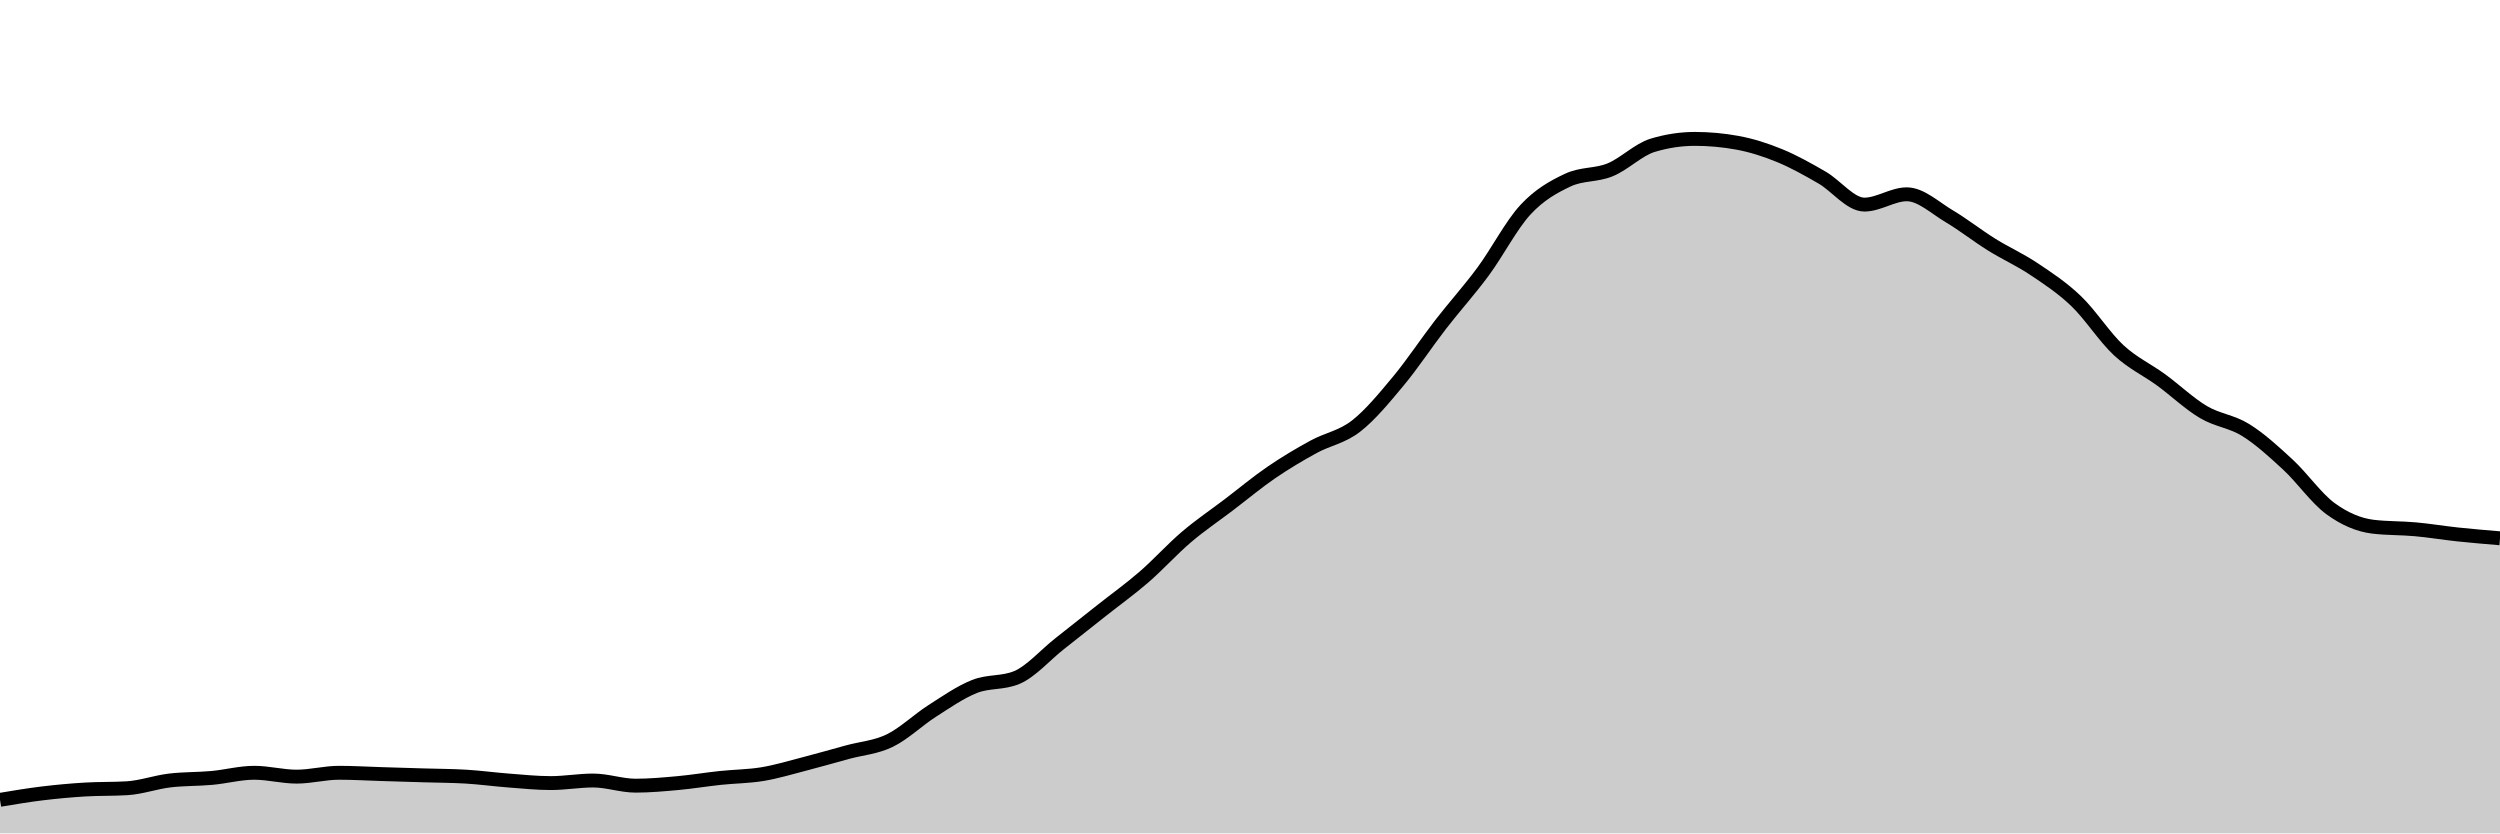
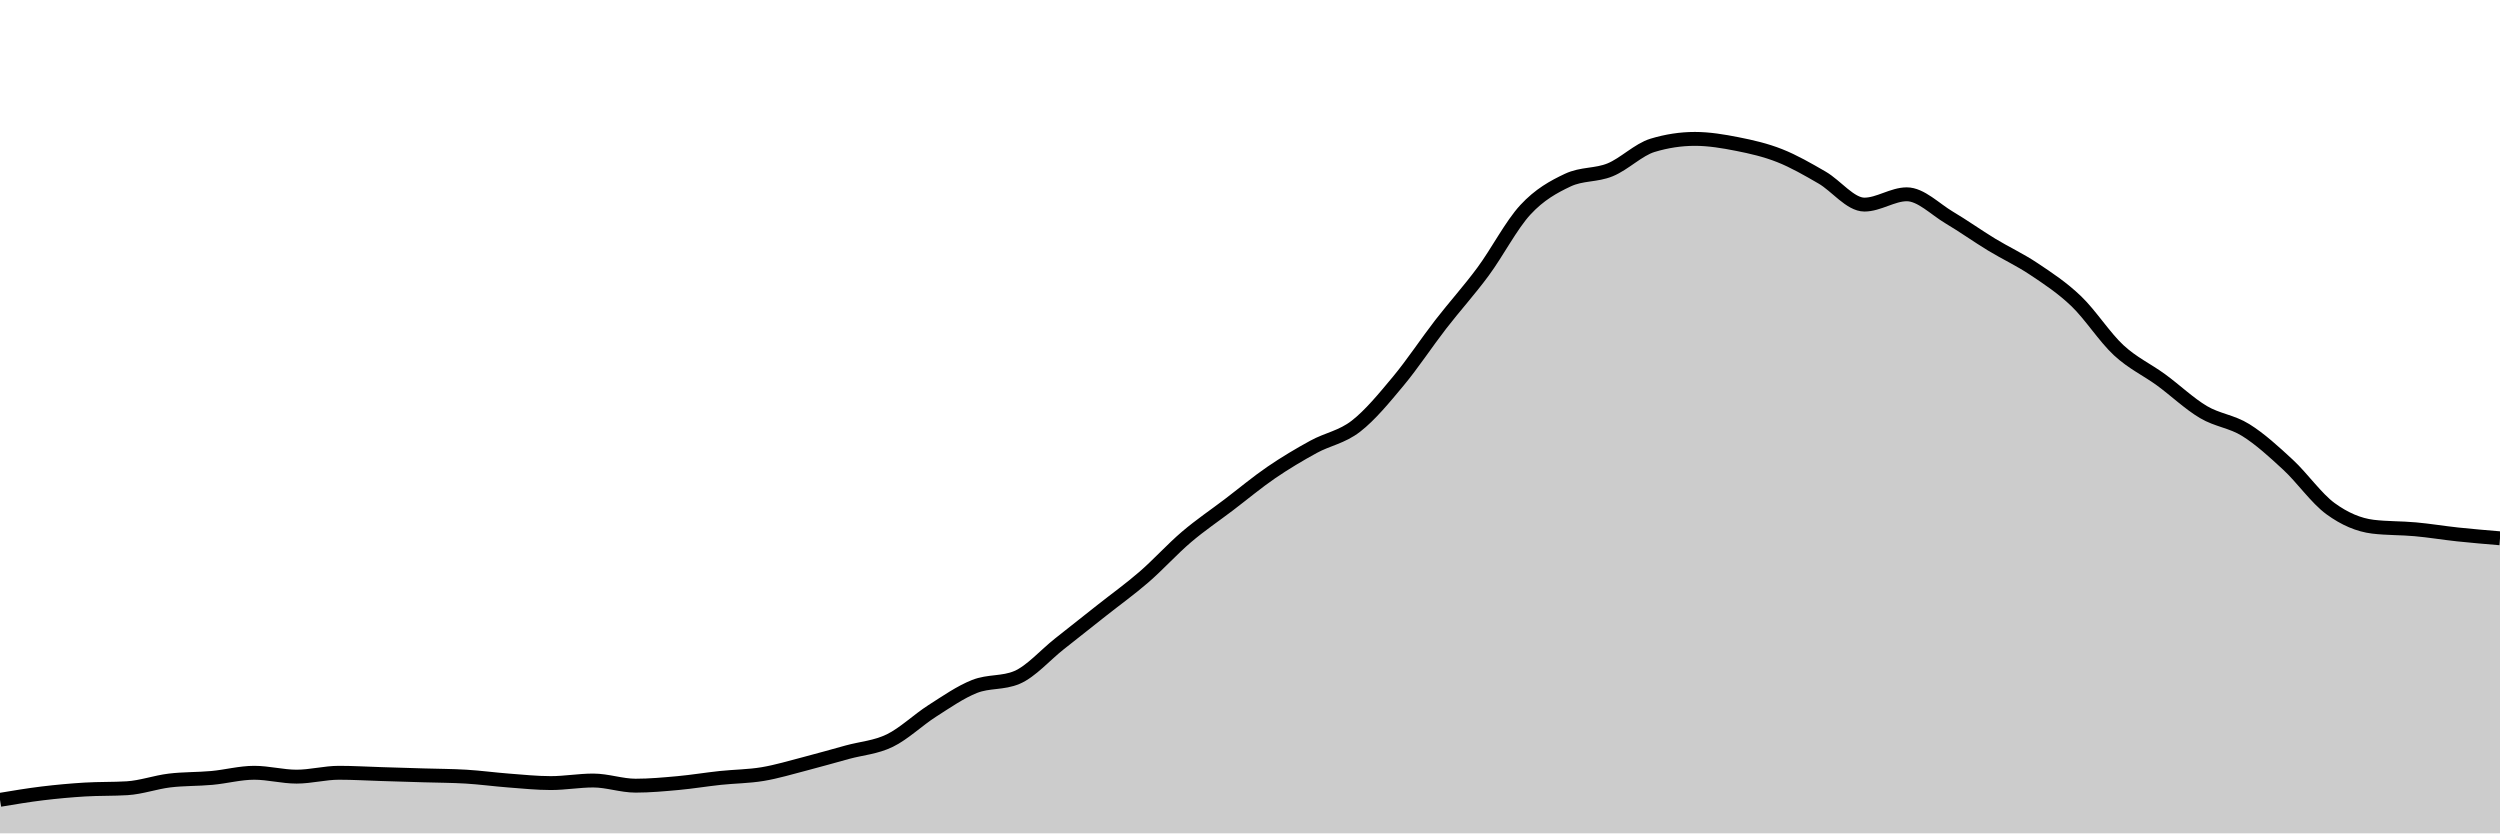
<svg xmlns="http://www.w3.org/2000/svg" viewBox="0 0 180 60">
  <g transform="translate(0,10)">
-     <path class="area" fill="rgba(0, 0, 0, 0.2)" d="M0,47.588C1.017,47.418,2.034,47.248,3.051,47.124C4.068,47.001,5.085,46.908,6.102,46.846C7.119,46.784,8.136,46.815,9.153,46.753C10.169,46.691,11.186,46.32,12.203,46.197C13.22,46.073,14.237,46.104,15.254,46.011C16.271,45.918,17.288,45.64,18.305,45.64C19.322,45.64,20.339,45.918,21.356,45.918C22.373,45.918,23.39,45.64,24.407,45.64C25.424,45.64,26.441,45.702,27.458,45.733C28.475,45.764,29.492,45.795,30.508,45.826C31.525,45.857,32.542,45.857,33.559,45.918C34.576,45.98,35.593,46.119,36.61,46.197C37.627,46.274,38.644,46.382,39.661,46.382C40.678,46.382,41.695,46.197,42.712,46.197C43.729,46.197,44.746,46.568,45.763,46.568C46.78,46.568,47.797,46.475,48.814,46.382C49.831,46.289,50.847,46.119,51.864,46.011C52.881,45.903,53.898,45.903,54.915,45.733C55.932,45.563,56.949,45.254,57.966,44.991C58.983,44.728,60,44.434,61.017,44.156C62.034,43.878,63.051,43.816,64.068,43.321C65.085,42.826,66.102,41.837,67.119,41.187C68.136,40.538,69.153,39.827,70.169,39.425C71.186,39.023,72.203,39.208,73.22,38.776C74.237,38.343,75.254,37.168,76.271,36.364C77.288,35.56,78.305,34.756,79.322,33.952C80.339,33.148,81.356,32.421,82.373,31.54C83.39,30.659,84.407,29.53,85.424,28.664C86.441,27.798,87.458,27.118,88.475,26.345C89.492,25.572,90.508,24.722,91.525,24.026C92.542,23.33,93.559,22.727,94.576,22.171C95.593,21.614,96.61,21.475,97.627,20.686C98.644,19.898,99.661,18.661,100.678,17.44C101.695,16.218,102.712,14.672,103.729,13.358C104.746,12.044,105.763,10.931,106.78,9.555C107.797,8.179,108.814,6.2,109.831,5.102C110.847,4.004,111.864,3.448,112.881,2.968C113.898,2.489,114.915,2.644,115.932,2.226C116.949,1.809,117.966,0.773,118.983,0.464C120,0.155,121.017,0,122.034,0C123.051,0,124.068,0.093,125.085,0.278C126.102,0.464,127.119,0.788,128.136,1.206C129.153,1.623,130.169,2.195,131.186,2.783C132.203,3.37,133.22,4.731,134.237,4.731C135.254,4.731,136.271,3.989,137.288,3.989C138.305,3.989,139.322,4.963,140.339,5.566C141.356,6.169,142.373,6.973,143.39,7.607C144.407,8.241,145.424,8.689,146.441,9.369C147.458,10.049,148.475,10.714,149.492,11.688C150.508,12.662,151.525,14.27,152.542,15.213C153.559,16.156,154.576,16.605,155.593,17.347C156.61,18.089,157.627,19.063,158.644,19.666C159.661,20.269,160.678,20.331,161.695,20.965C162.712,21.599,163.729,22.526,164.746,23.469C165.763,24.412,166.78,25.881,167.797,26.623C168.814,27.365,169.831,27.798,170.847,27.922C171.864,28.046,172.881,28.015,173.898,28.108C174.915,28.2,175.932,28.37,176.949,28.479C177.966,28.587,178.983,28.672,180,28.757L180,50C178.983,50,177.966,50,176.949,50C175.932,50,174.915,50,173.898,50C172.881,50,171.864,50,170.847,50C169.831,50,168.814,50,167.797,50C166.78,50,165.763,50,164.746,50C163.729,50,162.712,50,161.695,50C160.678,50,159.661,50,158.644,50C157.627,50,156.61,50,155.593,50C154.576,50,153.559,50,152.542,50C151.525,50,150.508,50,149.492,50C148.475,50,147.458,50,146.441,50C145.424,50,144.407,50,143.39,50C142.373,50,141.356,50,140.339,50C139.322,50,138.305,50,137.288,50C136.271,50,135.254,50,134.237,50C133.22,50,132.203,50,131.186,50C130.169,50,129.153,50,128.136,50C127.119,50,126.102,50,125.085,50C124.068,50,123.051,50,122.034,50C121.017,50,120,50,118.983,50C117.966,50,116.949,50,115.932,50C114.915,50,113.898,50,112.881,50C111.864,50,110.847,50,109.831,50C108.814,50,107.797,50,106.78,50C105.763,50,104.746,50,103.729,50C102.712,50,101.695,50,100.678,50C99.661,50,98.644,50,97.627,50C96.61,50,95.593,50,94.576,50C93.559,50,92.542,50,91.525,50C90.508,50,89.492,50,88.475,50C87.458,50,86.441,50,85.424,50C84.407,50,83.39,50,82.373,50C81.356,50,80.339,50,79.322,50C78.305,50,77.288,50,76.271,50C75.254,50,74.237,50,73.22,50C72.203,50,71.186,50,70.169,50C69.153,50,68.136,50,67.119,50C66.102,50,65.085,50,64.068,50C63.051,50,62.034,50,61.017,50C60,50,58.983,50,57.966,50C56.949,50,55.932,50,54.915,50C53.898,50,52.881,50,51.864,50C50.847,50,49.831,50,48.814,50C47.797,50,46.78,50,45.763,50C44.746,50,43.729,50,42.712,50C41.695,50,40.678,50,39.661,50C38.644,50,37.627,50,36.61,50C35.593,50,34.576,50,33.559,50C32.542,50,31.525,50,30.508,50C29.492,50,28.475,50,27.458,50C26.441,50,25.424,50,24.407,50C23.39,50,22.373,50,21.356,50C20.339,50,19.322,50,18.305,50C17.288,50,16.271,50,15.254,50C14.237,50,13.22,50,12.203,50C11.186,50,10.169,50,9.153,50C8.136,50,7.119,50,6.102,50C5.085,50,4.068,50,3.051,50C2.034,50,1.017,50,0,50Z" />
-     <path class="line" stroke="black" fill="none" d="M0,47.588C1.017,47.418,2.034,47.248,3.051,47.124C4.068,47.001,5.085,46.908,6.102,46.846C7.119,46.784,8.136,46.815,9.153,46.753C10.169,46.691,11.186,46.32,12.203,46.197C13.22,46.073,14.237,46.104,15.254,46.011C16.271,45.918,17.288,45.64,18.305,45.64C19.322,45.64,20.339,45.918,21.356,45.918C22.373,45.918,23.39,45.64,24.407,45.64C25.424,45.64,26.441,45.702,27.458,45.733C28.475,45.764,29.492,45.795,30.508,45.826C31.525,45.857,32.542,45.857,33.559,45.918C34.576,45.98,35.593,46.119,36.61,46.197C37.627,46.274,38.644,46.382,39.661,46.382C40.678,46.382,41.695,46.197,42.712,46.197C43.729,46.197,44.746,46.568,45.763,46.568C46.78,46.568,47.797,46.475,48.814,46.382C49.831,46.289,50.847,46.119,51.864,46.011C52.881,45.903,53.898,45.903,54.915,45.733C55.932,45.563,56.949,45.254,57.966,44.991C58.983,44.728,60,44.434,61.017,44.156C62.034,43.878,63.051,43.816,64.068,43.321C65.085,42.826,66.102,41.837,67.119,41.187C68.136,40.538,69.153,39.827,70.169,39.425C71.186,39.023,72.203,39.208,73.22,38.776C74.237,38.343,75.254,37.168,76.271,36.364C77.288,35.56,78.305,34.756,79.322,33.952C80.339,33.148,81.356,32.421,82.373,31.54C83.39,30.659,84.407,29.53,85.424,28.664C86.441,27.798,87.458,27.118,88.475,26.345C89.492,25.572,90.508,24.722,91.525,24.026C92.542,23.33,93.559,22.727,94.576,22.171C95.593,21.614,96.61,21.475,97.627,20.686C98.644,19.898,99.661,18.661,100.678,17.44C101.695,16.218,102.712,14.672,103.729,13.358C104.746,12.044,105.763,10.931,106.78,9.555C107.797,8.179,108.814,6.2,109.831,5.102C110.847,4.004,111.864,3.448,112.881,2.968C113.898,2.489,114.915,2.644,115.932,2.226C116.949,1.809,117.966,0.773,118.983,0.464C120,0.155,121.017,0,122.034,0C123.051,0,124.068,0.093,125.085,0.278C126.102,0.464,127.119,0.788,128.136,1.206C129.153,1.623,130.169,2.195,131.186,2.783C132.203,3.37,133.22,4.731,134.237,4.731C135.254,4.731,136.271,3.989,137.288,3.989C138.305,3.989,139.322,4.963,140.339,5.566C141.356,6.169,142.373,6.973,143.39,7.607C144.407,8.241,145.424,8.689,146.441,9.369C147.458,10.049,148.475,10.714,149.492,11.688C150.508,12.662,151.525,14.27,152.542,15.213C153.559,16.156,154.576,16.605,155.593,17.347C156.61,18.089,157.627,19.063,158.644,19.666C159.661,20.269,160.678,20.331,161.695,20.965C162.712,21.599,163.729,22.526,164.746,23.469C165.763,24.412,166.78,25.881,167.797,26.623C168.814,27.365,169.831,27.798,170.847,27.922C171.864,28.046,172.881,28.015,173.898,28.108C174.915,28.2,175.932,28.37,176.949,28.479C177.966,28.587,178.983,28.672,180,28.757" />
+     <path class="area" fill="rgba(0, 0, 0, 0.2)" d="M0,47.588C1.017,47.418,2.034,47.248,3.051,47.124C4.068,47.001,5.085,46.908,6.102,46.846C7.119,46.784,8.136,46.815,9.153,46.753C10.169,46.691,11.186,46.32,12.203,46.197C13.22,46.073,14.237,46.104,15.254,46.011C16.271,45.918,17.288,45.64,18.305,45.64C19.322,45.64,20.339,45.918,21.356,45.918C22.373,45.918,23.39,45.64,24.407,45.64C25.424,45.64,26.441,45.702,27.458,45.733C28.475,45.764,29.492,45.795,30.508,45.826C31.525,45.857,32.542,45.857,33.559,45.918C34.576,45.98,35.593,46.119,36.61,46.197C37.627,46.274,38.644,46.382,39.661,46.382C40.678,46.382,41.695,46.197,42.712,46.197C43.729,46.197,44.746,46.568,45.763,46.568C46.78,46.568,47.797,46.475,48.814,46.382C49.831,46.289,50.847,46.119,51.864,46.011C52.881,45.903,53.898,45.903,54.915,45.733C55.932,45.563,56.949,45.254,57.966,44.991C58.983,44.728,60,44.434,61.017,44.156C62.034,43.878,63.051,43.816,64.068,43.321C65.085,42.826,66.102,41.837,67.119,41.187C68.136,40.538,69.153,39.827,70.169,39.425C71.186,39.023,72.203,39.208,73.22,38.776C74.237,38.343,75.254,37.168,76.271,36.364C77.288,35.56,78.305,34.756,79.322,33.952C80.339,33.148,81.356,32.421,82.373,31.54C83.39,30.659,84.407,29.53,85.424,28.664C86.441,27.798,87.458,27.118,88.475,26.345C89.492,25.572,90.508,24.722,91.525,24.026C92.542,23.33,93.559,22.727,94.576,22.171C95.593,21.614,96.61,21.475,97.627,20.686C98.644,19.898,99.661,18.661,100.678,17.44C101.695,16.218,102.712,14.672,103.729,13.358C104.746,12.044,105.763,10.931,106.78,9.555C107.797,8.179,108.814,6.2,109.831,5.102C110.847,4.004,111.864,3.448,112.881,2.968C113.898,2.489,114.915,2.644,115.932,2.226C116.949,1.809,117.966,0.773,118.983,0.464C120,0.155,121.017,0,122.034,0C123.051,0,124.068,0.17,125.085,0.371C126.102,0.572,127.119,0.804,128.136,1.206C129.153,1.608,130.169,2.195,131.186,2.783C132.203,3.37,133.22,4.731,134.237,4.731C135.254,4.731,136.271,3.989,137.288,3.989C138.305,3.989,139.322,5.056,140.339,5.659C141.356,6.262,142.373,6.988,143.39,7.607C144.407,8.225,145.424,8.689,146.441,9.369C147.458,10.049,148.475,10.714,149.492,11.688C150.508,12.662,151.525,14.27,152.542,15.213C153.559,16.156,154.576,16.605,155.593,17.347C156.61,18.089,157.627,19.063,158.644,19.666C159.661,20.269,160.678,20.331,161.695,20.965C162.712,21.599,163.729,22.526,164.746,23.469C165.763,24.412,166.78,25.881,167.797,26.623C168.814,27.365,169.831,27.798,170.847,27.922C171.864,28.046,172.881,28.015,173.898,28.108C174.915,28.2,175.932,28.37,176.949,28.479C177.966,28.587,178.983,28.672,180,28.757L180,50C178.983,50,177.966,50,176.949,50C175.932,50,174.915,50,173.898,50C172.881,50,171.864,50,170.847,50C169.831,50,168.814,50,167.797,50C166.78,50,165.763,50,164.746,50C163.729,50,162.712,50,161.695,50C160.678,50,159.661,50,158.644,50C157.627,50,156.61,50,155.593,50C154.576,50,153.559,50,152.542,50C151.525,50,150.508,50,149.492,50C148.475,50,147.458,50,146.441,50C145.424,50,144.407,50,143.39,50C142.373,50,141.356,50,140.339,50C139.322,50,138.305,50,137.288,50C136.271,50,135.254,50,134.237,50C133.22,50,132.203,50,131.186,50C130.169,50,129.153,50,128.136,50C127.119,50,126.102,50,125.085,50C124.068,50,123.051,50,122.034,50C121.017,50,120,50,118.983,50C117.966,50,116.949,50,115.932,50C114.915,50,113.898,50,112.881,50C111.864,50,110.847,50,109.831,50C108.814,50,107.797,50,106.78,50C105.763,50,104.746,50,103.729,50C102.712,50,101.695,50,100.678,50C99.661,50,98.644,50,97.627,50C96.61,50,95.593,50,94.576,50C93.559,50,92.542,50,91.525,50C90.508,50,89.492,50,88.475,50C87.458,50,86.441,50,85.424,50C84.407,50,83.39,50,82.373,50C81.356,50,80.339,50,79.322,50C78.305,50,77.288,50,76.271,50C75.254,50,74.237,50,73.22,50C72.203,50,71.186,50,70.169,50C69.153,50,68.136,50,67.119,50C66.102,50,65.085,50,64.068,50C63.051,50,62.034,50,61.017,50C60,50,58.983,50,57.966,50C56.949,50,55.932,50,54.915,50C53.898,50,52.881,50,51.864,50C50.847,50,49.831,50,48.814,50C47.797,50,46.78,50,45.763,50C44.746,50,43.729,50,42.712,50C41.695,50,40.678,50,39.661,50C38.644,50,37.627,50,36.61,50C35.593,50,34.576,50,33.559,50C32.542,50,31.525,50,30.508,50C29.492,50,28.475,50,27.458,50C26.441,50,25.424,50,24.407,50C23.39,50,22.373,50,21.356,50C20.339,50,19.322,50,18.305,50C17.288,50,16.271,50,15.254,50C14.237,50,13.22,50,12.203,50C11.186,50,10.169,50,9.153,50C8.136,50,7.119,50,6.102,50C5.085,50,4.068,50,3.051,50C2.034,50,1.017,50,0,50Z" />
+     <path class="line" stroke="black" fill="none" d="M0,47.588C1.017,47.418,2.034,47.248,3.051,47.124C4.068,47.001,5.085,46.908,6.102,46.846C7.119,46.784,8.136,46.815,9.153,46.753C10.169,46.691,11.186,46.32,12.203,46.197C13.22,46.073,14.237,46.104,15.254,46.011C16.271,45.918,17.288,45.64,18.305,45.64C19.322,45.64,20.339,45.918,21.356,45.918C22.373,45.918,23.39,45.64,24.407,45.64C25.424,45.64,26.441,45.702,27.458,45.733C28.475,45.764,29.492,45.795,30.508,45.826C31.525,45.857,32.542,45.857,33.559,45.918C34.576,45.98,35.593,46.119,36.61,46.197C37.627,46.274,38.644,46.382,39.661,46.382C40.678,46.382,41.695,46.197,42.712,46.197C43.729,46.197,44.746,46.568,45.763,46.568C46.78,46.568,47.797,46.475,48.814,46.382C49.831,46.289,50.847,46.119,51.864,46.011C52.881,45.903,53.898,45.903,54.915,45.733C55.932,45.563,56.949,45.254,57.966,44.991C58.983,44.728,60,44.434,61.017,44.156C62.034,43.878,63.051,43.816,64.068,43.321C65.085,42.826,66.102,41.837,67.119,41.187C68.136,40.538,69.153,39.827,70.169,39.425C71.186,39.023,72.203,39.208,73.22,38.776C74.237,38.343,75.254,37.168,76.271,36.364C77.288,35.56,78.305,34.756,79.322,33.952C80.339,33.148,81.356,32.421,82.373,31.54C83.39,30.659,84.407,29.53,85.424,28.664C86.441,27.798,87.458,27.118,88.475,26.345C89.492,25.572,90.508,24.722,91.525,24.026C92.542,23.33,93.559,22.727,94.576,22.171C95.593,21.614,96.61,21.475,97.627,20.686C98.644,19.898,99.661,18.661,100.678,17.44C101.695,16.218,102.712,14.672,103.729,13.358C104.746,12.044,105.763,10.931,106.78,9.555C107.797,8.179,108.814,6.2,109.831,5.102C110.847,4.004,111.864,3.448,112.881,2.968C113.898,2.489,114.915,2.644,115.932,2.226C116.949,1.809,117.966,0.773,118.983,0.464C120,0.155,121.017,0,122.034,0C123.051,0,124.068,0.17,125.085,0.371C126.102,0.572,127.119,0.804,128.136,1.206C129.153,1.608,130.169,2.195,131.186,2.783C132.203,3.37,133.22,4.731,134.237,4.731C135.254,4.731,136.271,3.989,137.288,3.989C138.305,3.989,139.322,5.056,140.339,5.659C141.356,6.262,142.373,6.988,143.39,7.607C144.407,8.225,145.424,8.689,146.441,9.369C147.458,10.049,148.475,10.714,149.492,11.688C150.508,12.662,151.525,14.27,152.542,15.213C153.559,16.156,154.576,16.605,155.593,17.347C156.61,18.089,157.627,19.063,158.644,19.666C159.661,20.269,160.678,20.331,161.695,20.965C162.712,21.599,163.729,22.526,164.746,23.469C165.763,24.412,166.78,25.881,167.797,26.623C168.814,27.365,169.831,27.798,170.847,27.922C171.864,28.046,172.881,28.015,173.898,28.108C174.915,28.2,175.932,28.37,176.949,28.479C177.966,28.587,178.983,28.672,180,28.757" />
  </g>
</svg>
